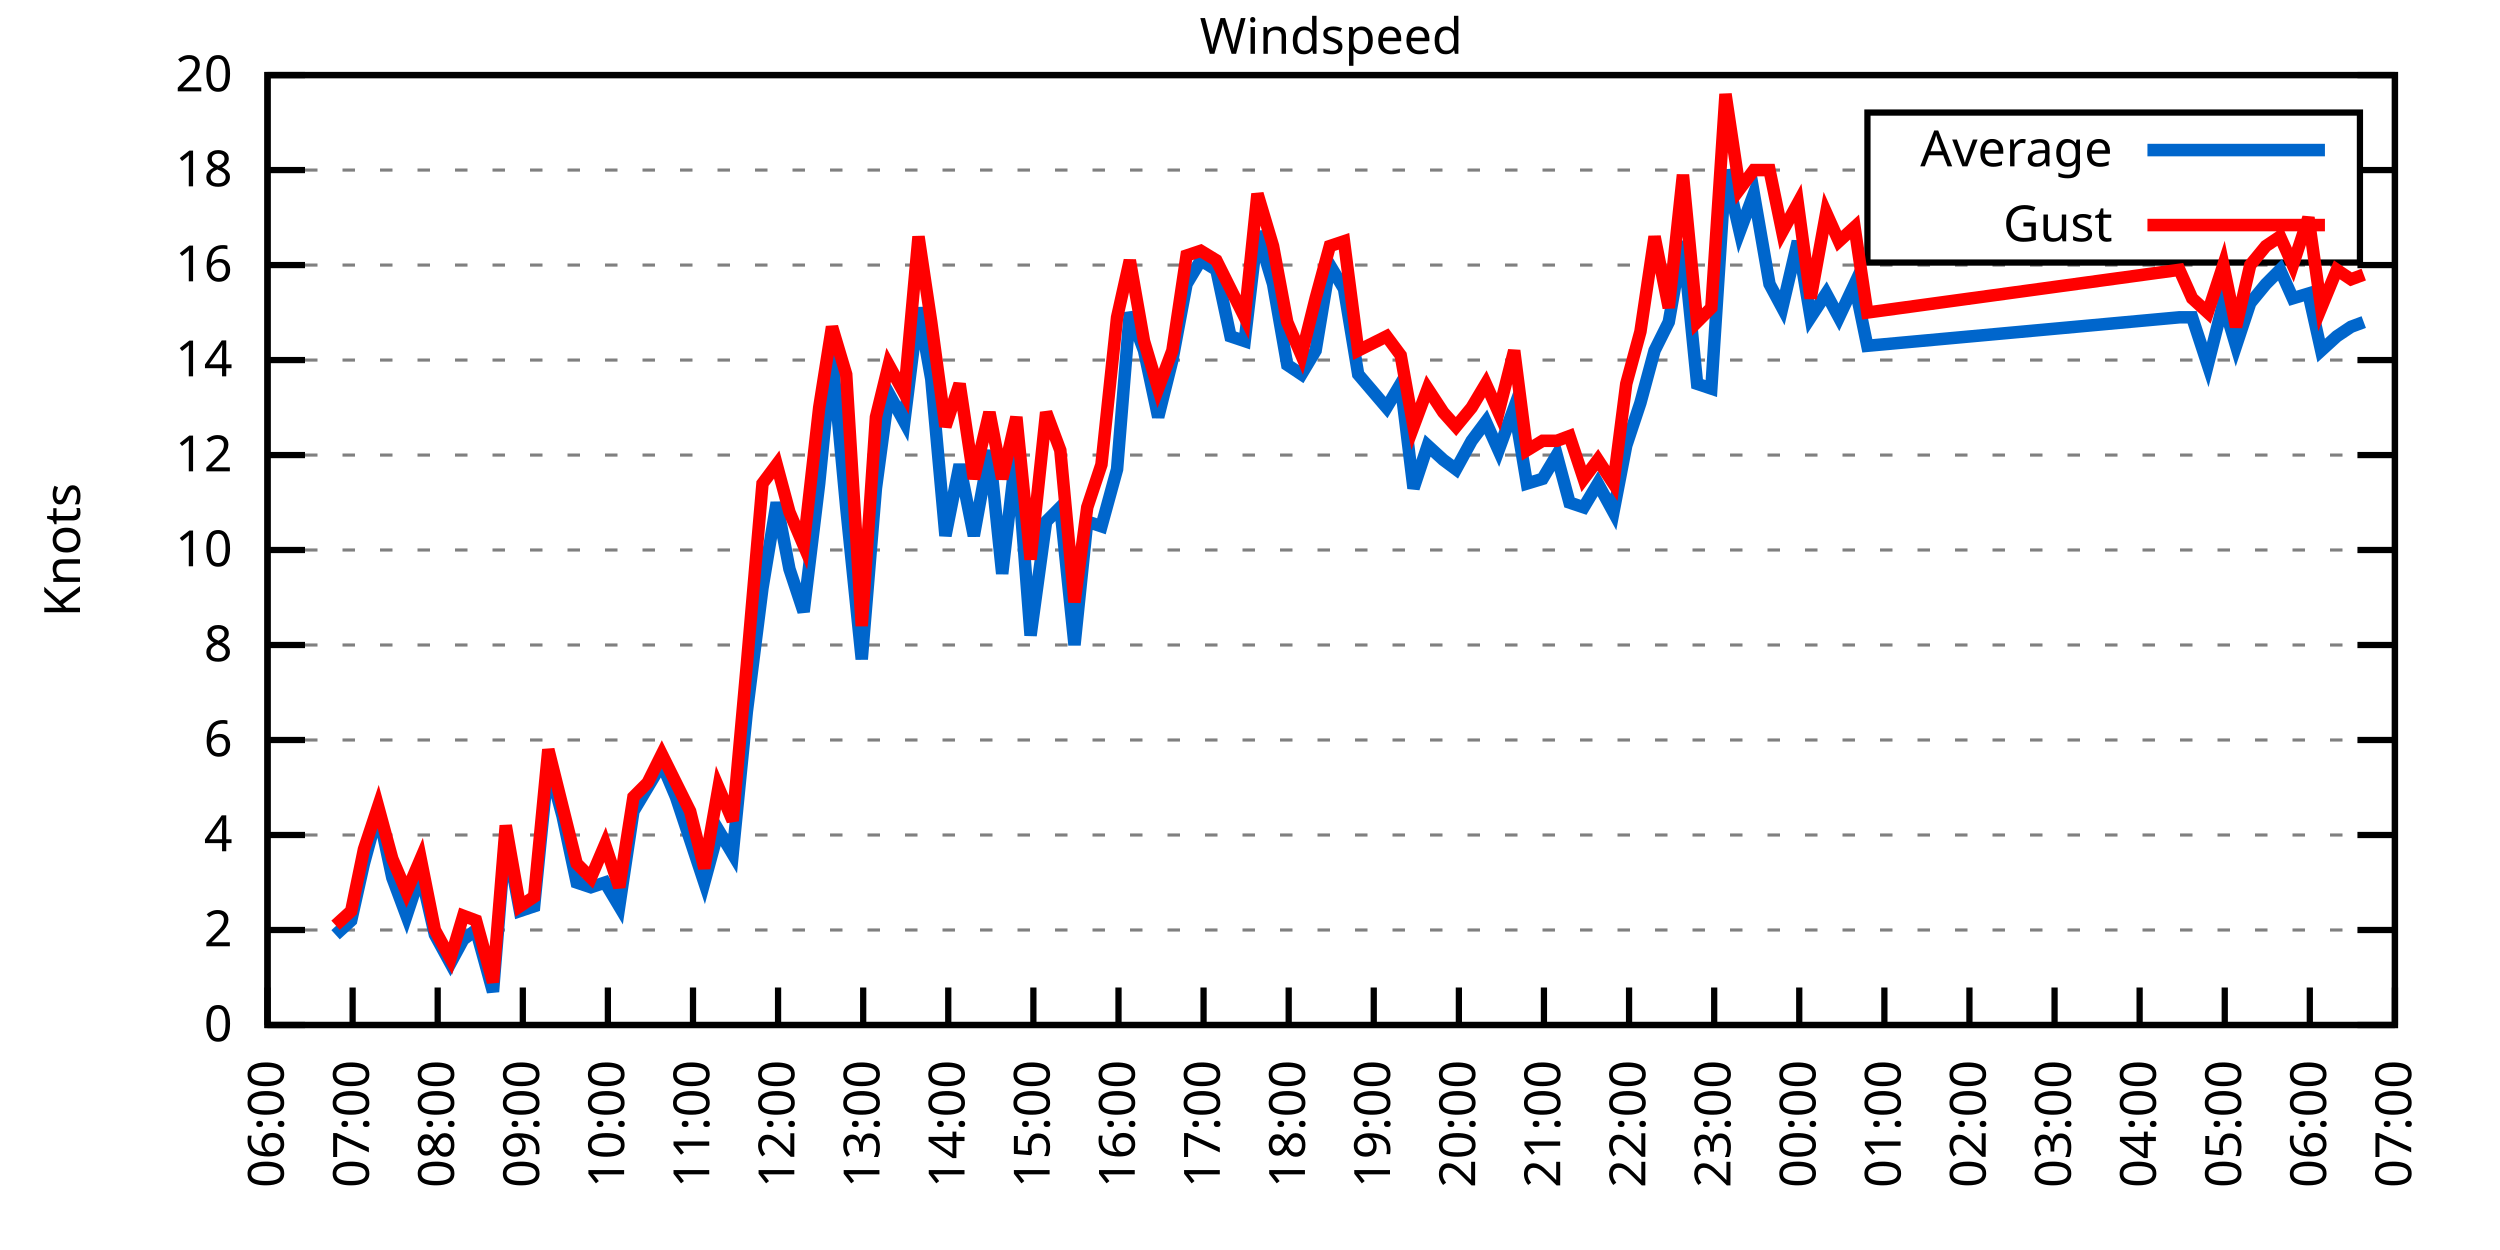
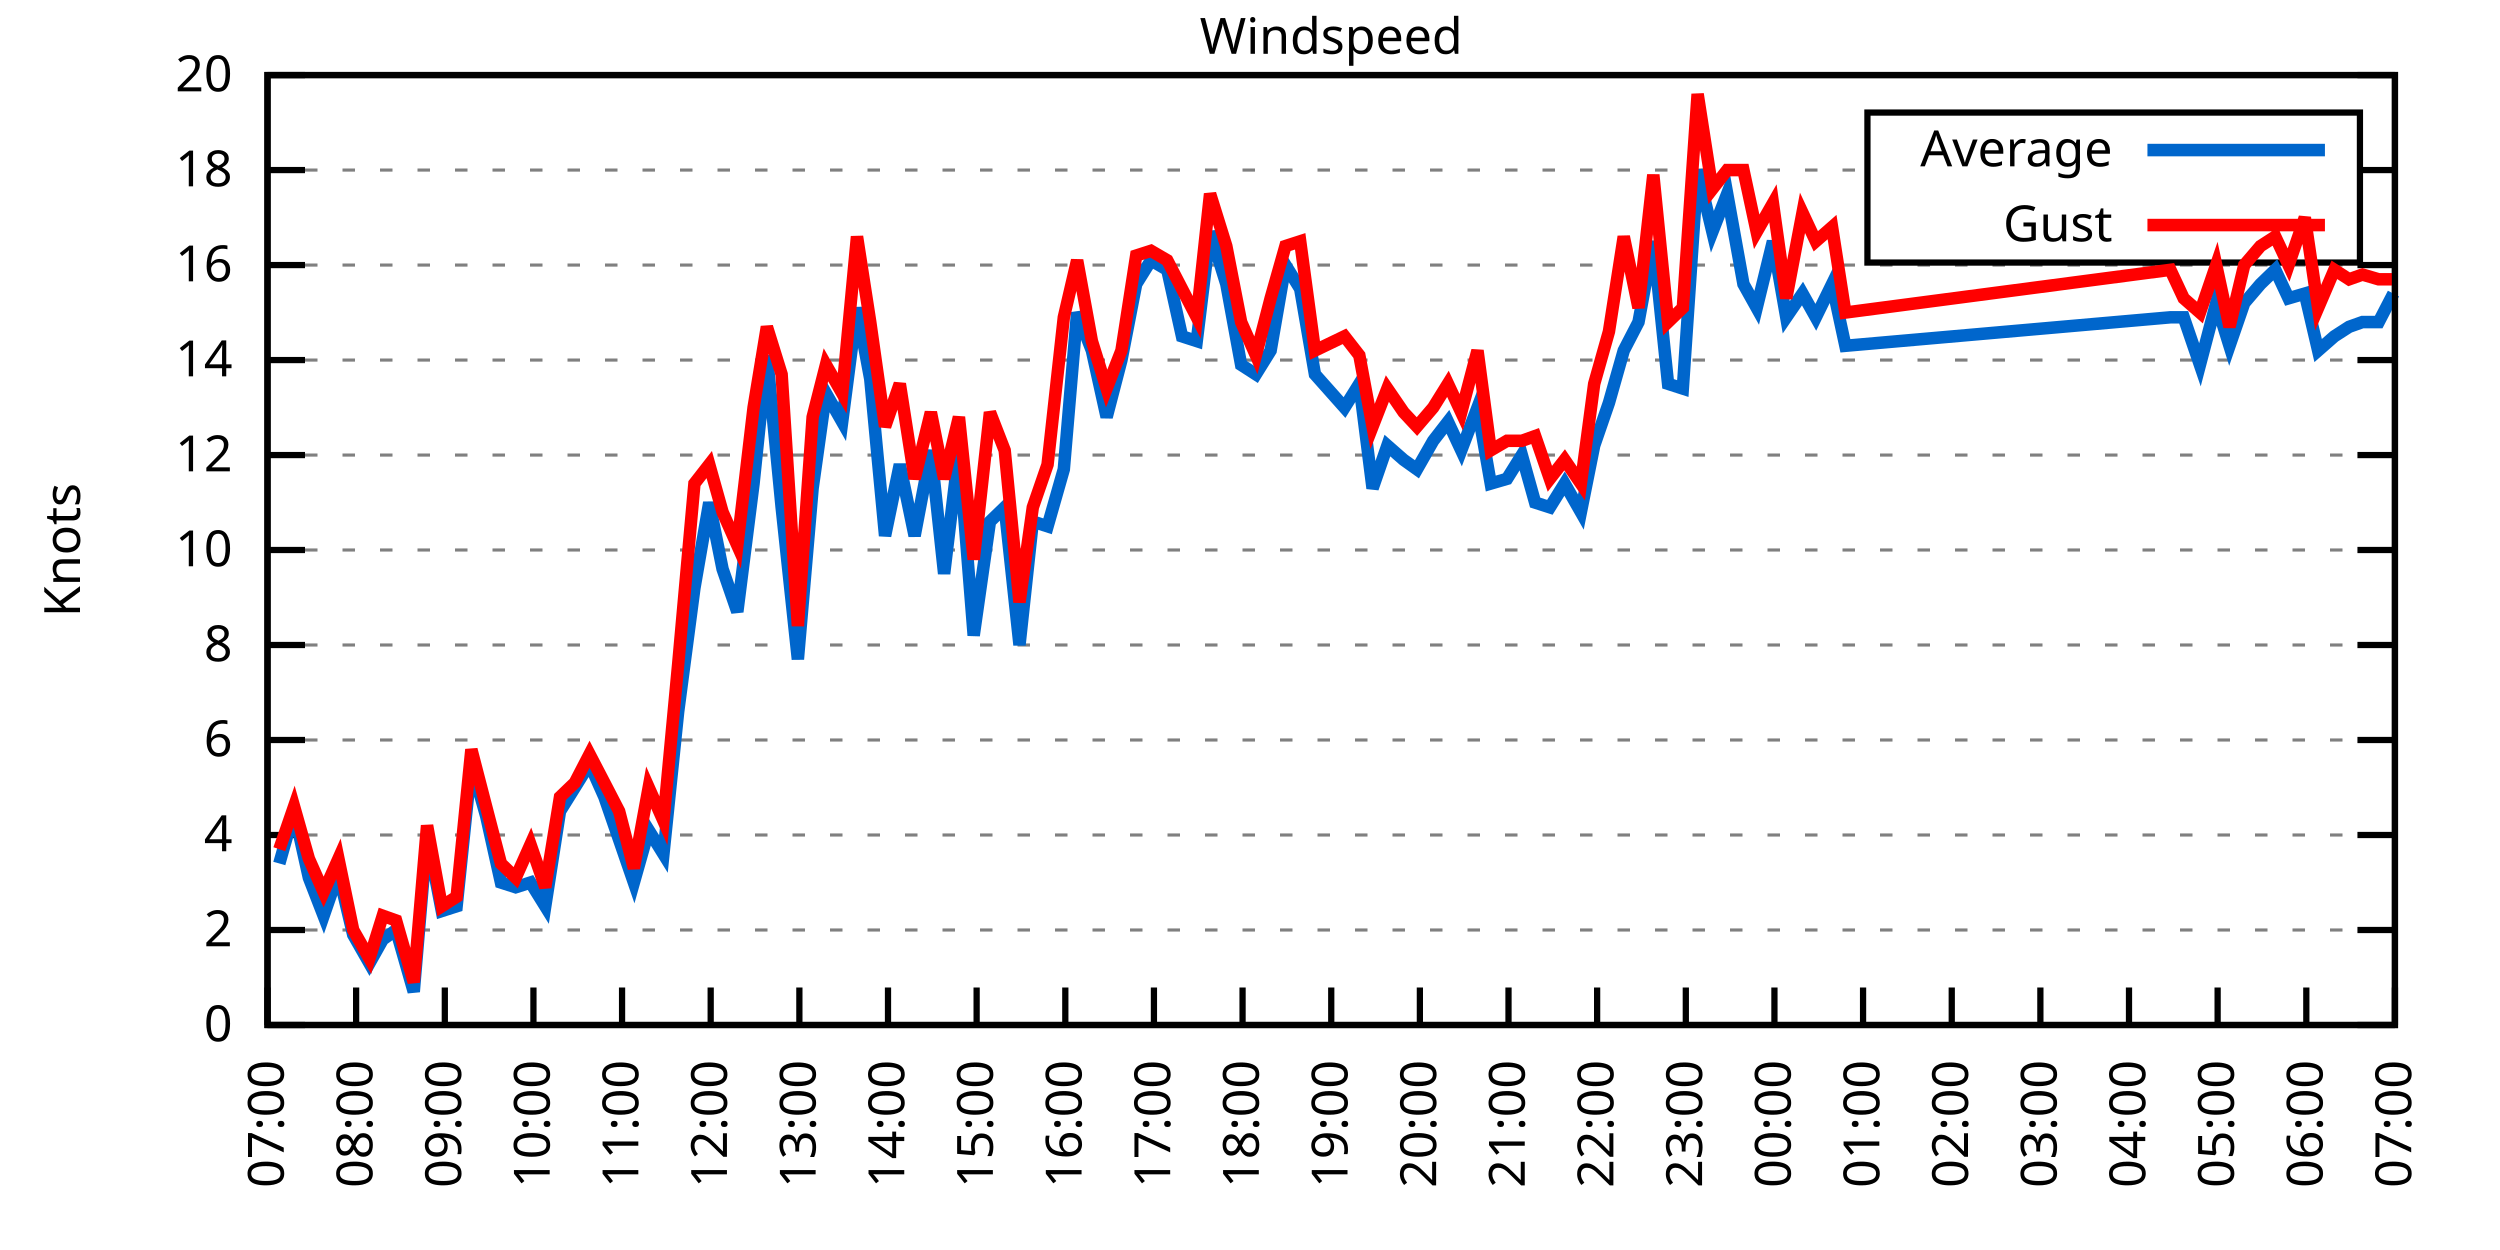
<svg xmlns="http://www.w3.org/2000/svg" xmlns:xlink="http://www.w3.org/1999/xlink" width="400" height="200" viewBox="0 0 400 200">
  <g id="gnuplot_canvas">
    <rect x="0" y="0" width="400" height="200" fill="none" />
    <defs>
      <circle id="gpDot" r="0.5" stroke-width="0.5" stroke="currentColor" />
      <path id="gpPt0" stroke-width="0.333" stroke="currentColor" d="M-1,0 h2 M0,-1 v2" />
      <path id="gpPt1" stroke-width="0.333" stroke="currentColor" d="M-1,-1 L1,1 M1,-1 L-1,1" />
      <path id="gpPt2" stroke-width="0.333" stroke="currentColor" d="M-1,0 L1,0 M0,-1 L0,1 M-1,-1 L1,1 M-1,1 L1,-1" />
      <rect id="gpPt3" stroke-width="0.333" stroke="currentColor" x="-1" y="-1" width="2" height="2" />
      <rect id="gpPt4" stroke-width="0.333" stroke="currentColor" fill="currentColor" x="-1" y="-1" width="2" height="2" />
      <circle id="gpPt5" stroke-width="0.333" stroke="currentColor" cx="0" cy="0" r="1" />
      <use xlink:href="#gpPt5" id="gpPt6" fill="currentColor" stroke="none" />
      <path id="gpPt7" stroke-width="0.333" stroke="currentColor" d="M0,-1.33 L-1.33,0.67 L1.33,0.67 z" />
      <use xlink:href="#gpPt7" id="gpPt8" fill="currentColor" stroke="none" />
      <use xlink:href="#gpPt7" id="gpPt9" stroke="currentColor" transform="rotate(180)" />
      <use xlink:href="#gpPt9" id="gpPt10" fill="currentColor" stroke="none" />
      <use xlink:href="#gpPt3" id="gpPt11" stroke="currentColor" transform="rotate(45)" />
      <use xlink:href="#gpPt11" id="gpPt12" fill="currentColor" stroke="none" />
      <path id="gpPt13" stroke-width="0.333" stroke="currentColor" d="M0,1.330 L1.265,0.411 L0.782,-1.067 L-0.782,-1.076 L-1.265,0.411 z" />
      <use xlink:href="#gpPt13" id="gpPt14" fill="currentColor" stroke="none" />
      <filter id="textbox" filterUnits="objectBoundingBox" x="0" y="0" height="1" width="1">
        <feFlood flood-color="white" flood-opacity="1" result="bgnd" />
        <feComposite in="SourceGraphic" in2="bgnd" operator="atop" />
      </filter>
      <filter id="greybox" filterUnits="objectBoundingBox" x="0" y="0" height="1" width="1">
        <feFlood flood-color="lightgrey" flood-opacity="1" result="grey" />
        <feComposite in="SourceGraphic" in2="grey" operator="atop" />
      </filter>
    </defs>
    <g fill="none" color="white" stroke="currentColor" stroke-width="1.00" stroke-linecap="butt" stroke-linejoin="miter">
</g>
    <g fill="none" color="black" stroke="currentColor" stroke-width="1.00" stroke-linecap="butt" stroke-linejoin="miter">
      <g stroke="none" shape-rendering="crispEdges">
        <polygon fill="rgb(255, 255, 255)" points="42.80,164.00 383.18,164.00 383.18,12.02 42.80,12.02 " />
      </g>
    </g>
    <g fill="none" color="black" stroke="currentColor" stroke-width="1.00" stroke-linecap="butt" stroke-linejoin="miter">
</g>
    <g fill="none" color="black" stroke="black" stroke-width="0.50" stroke-linecap="butt" stroke-linejoin="miter">
</g>
    <g fill="none" color="gray" stroke="currentColor" stroke-width="0.50" stroke-linecap="butt" stroke-linejoin="miter">
      <path stroke="gray" stroke-dasharray="2,4" class="gridline" d="M42.80,164.00 L383.19,164.00  " />
    </g>
    <g fill="none" color="gray" stroke="gray" stroke-width="1.00" stroke-linecap="butt" stroke-linejoin="miter">
</g>
    <g fill="none" color="black" stroke="currentColor" stroke-width="1.00" stroke-linecap="butt" stroke-linejoin="miter">
      <path stroke="black" d="M42.80,164.00 L48.80,164.00 M383.19,164.00 L377.19,164.00  " />
      <g transform="translate(37.20,166.60)" stroke="none" fill="black" font-family="Sans" font-size="8.00" text-anchor="end">
        <text>
          <tspan font-family="Sans"> 0</tspan>
        </text>
      </g>
    </g>
    <g fill="none" color="black" stroke="currentColor" stroke-width="1.00" stroke-linecap="butt" stroke-linejoin="miter">
</g>
    <g fill="none" color="black" stroke="black" stroke-width="0.50" stroke-linecap="butt" stroke-linejoin="miter">
</g>
    <g fill="none" color="gray" stroke="currentColor" stroke-width="0.50" stroke-linecap="butt" stroke-linejoin="miter">
      <path stroke="gray" stroke-dasharray="2,4" class="gridline" d="M42.80,148.80 L383.19,148.80  " />
    </g>
    <g fill="none" color="gray" stroke="gray" stroke-width="1.00" stroke-linecap="butt" stroke-linejoin="miter">
</g>
    <g fill="none" color="black" stroke="currentColor" stroke-width="1.00" stroke-linecap="butt" stroke-linejoin="miter">
      <path stroke="black" d="M42.80,148.80 L48.80,148.80 M383.19,148.80 L377.19,148.80  " />
      <g transform="translate(37.20,151.40)" stroke="none" fill="black" font-family="Sans" font-size="8.00" text-anchor="end">
        <text>
          <tspan font-family="Sans"> 2</tspan>
        </text>
      </g>
    </g>
    <g fill="none" color="black" stroke="currentColor" stroke-width="1.00" stroke-linecap="butt" stroke-linejoin="miter">
</g>
    <g fill="none" color="black" stroke="black" stroke-width="0.50" stroke-linecap="butt" stroke-linejoin="miter">
</g>
    <g fill="none" color="gray" stroke="currentColor" stroke-width="0.50" stroke-linecap="butt" stroke-linejoin="miter">
      <path stroke="gray" stroke-dasharray="2,4" class="gridline" d="M42.80,133.60 L383.19,133.60  " />
    </g>
    <g fill="none" color="gray" stroke="gray" stroke-width="1.00" stroke-linecap="butt" stroke-linejoin="miter">
</g>
    <g fill="none" color="black" stroke="currentColor" stroke-width="1.00" stroke-linecap="butt" stroke-linejoin="miter">
      <path stroke="black" d="M42.80,133.60 L48.80,133.60 M383.19,133.60 L377.19,133.60  " />
      <g transform="translate(37.20,136.20)" stroke="none" fill="black" font-family="Sans" font-size="8.00" text-anchor="end">
        <text>
          <tspan font-family="Sans"> 4</tspan>
        </text>
      </g>
    </g>
    <g fill="none" color="black" stroke="currentColor" stroke-width="1.00" stroke-linecap="butt" stroke-linejoin="miter">
</g>
    <g fill="none" color="black" stroke="black" stroke-width="0.50" stroke-linecap="butt" stroke-linejoin="miter">
</g>
    <g fill="none" color="gray" stroke="currentColor" stroke-width="0.50" stroke-linecap="butt" stroke-linejoin="miter">
      <path stroke="gray" stroke-dasharray="2,4" class="gridline" d="M42.80,118.40 L383.19,118.40  " />
    </g>
    <g fill="none" color="gray" stroke="gray" stroke-width="1.00" stroke-linecap="butt" stroke-linejoin="miter">
</g>
    <g fill="none" color="black" stroke="currentColor" stroke-width="1.00" stroke-linecap="butt" stroke-linejoin="miter">
      <path stroke="black" d="M42.80,118.40 L48.80,118.40 M383.19,118.40 L377.19,118.40  " />
      <g transform="translate(37.20,121.00)" stroke="none" fill="black" font-family="Sans" font-size="8.00" text-anchor="end">
        <text>
          <tspan font-family="Sans"> 6</tspan>
        </text>
      </g>
    </g>
    <g fill="none" color="black" stroke="currentColor" stroke-width="1.00" stroke-linecap="butt" stroke-linejoin="miter">
</g>
    <g fill="none" color="black" stroke="black" stroke-width="0.50" stroke-linecap="butt" stroke-linejoin="miter">
</g>
    <g fill="none" color="gray" stroke="currentColor" stroke-width="0.50" stroke-linecap="butt" stroke-linejoin="miter">
      <path stroke="gray" stroke-dasharray="2,4" class="gridline" d="M42.80,103.20 L383.19,103.20  " />
    </g>
    <g fill="none" color="gray" stroke="gray" stroke-width="1.00" stroke-linecap="butt" stroke-linejoin="miter">
</g>
    <g fill="none" color="black" stroke="currentColor" stroke-width="1.00" stroke-linecap="butt" stroke-linejoin="miter">
      <path stroke="black" d="M42.80,103.20 L48.80,103.20 M383.19,103.20 L377.19,103.20  " />
      <g transform="translate(37.20,105.80)" stroke="none" fill="black" font-family="Sans" font-size="8.00" text-anchor="end">
        <text>
          <tspan font-family="Sans"> 8</tspan>
        </text>
      </g>
    </g>
    <g fill="none" color="black" stroke="currentColor" stroke-width="1.00" stroke-linecap="butt" stroke-linejoin="miter">
</g>
    <g fill="none" color="black" stroke="black" stroke-width="0.50" stroke-linecap="butt" stroke-linejoin="miter">
</g>
    <g fill="none" color="gray" stroke="currentColor" stroke-width="0.50" stroke-linecap="butt" stroke-linejoin="miter">
      <path stroke="gray" stroke-dasharray="2,4" class="gridline" d="M42.80,88.00 L383.19,88.00  " />
    </g>
    <g fill="none" color="gray" stroke="gray" stroke-width="1.00" stroke-linecap="butt" stroke-linejoin="miter">
</g>
    <g fill="none" color="black" stroke="currentColor" stroke-width="1.00" stroke-linecap="butt" stroke-linejoin="miter">
      <path stroke="black" d="M42.80,88.00 L48.80,88.00 M383.19,88.00 L377.19,88.00  " />
      <g transform="translate(37.20,90.60)" stroke="none" fill="black" font-family="Sans" font-size="8.00" text-anchor="end">
        <text>
          <tspan font-family="Sans"> 10</tspan>
        </text>
      </g>
    </g>
    <g fill="none" color="black" stroke="currentColor" stroke-width="1.00" stroke-linecap="butt" stroke-linejoin="miter">
</g>
    <g fill="none" color="black" stroke="black" stroke-width="0.50" stroke-linecap="butt" stroke-linejoin="miter">
</g>
    <g fill="none" color="gray" stroke="currentColor" stroke-width="0.50" stroke-linecap="butt" stroke-linejoin="miter">
      <path stroke="gray" stroke-dasharray="2,4" class="gridline" d="M42.80,72.81 L383.19,72.81  " />
    </g>
    <g fill="none" color="gray" stroke="gray" stroke-width="1.00" stroke-linecap="butt" stroke-linejoin="miter">
</g>
    <g fill="none" color="black" stroke="currentColor" stroke-width="1.00" stroke-linecap="butt" stroke-linejoin="miter">
      <path stroke="black" d="M42.80,72.81 L48.80,72.81 M383.19,72.81 L377.19,72.81  " />
      <g transform="translate(37.20,75.41)" stroke="none" fill="black" font-family="Sans" font-size="8.00" text-anchor="end">
        <text>
          <tspan font-family="Sans"> 12</tspan>
        </text>
      </g>
    </g>
    <g fill="none" color="black" stroke="currentColor" stroke-width="1.00" stroke-linecap="butt" stroke-linejoin="miter">
</g>
    <g fill="none" color="black" stroke="black" stroke-width="0.50" stroke-linecap="butt" stroke-linejoin="miter">
</g>
    <g fill="none" color="gray" stroke="currentColor" stroke-width="0.50" stroke-linecap="butt" stroke-linejoin="miter">
      <path stroke="gray" stroke-dasharray="2,4" class="gridline" d="M42.80,57.61 L383.19,57.61  " />
    </g>
    <g fill="none" color="gray" stroke="gray" stroke-width="1.00" stroke-linecap="butt" stroke-linejoin="miter">
</g>
    <g fill="none" color="black" stroke="currentColor" stroke-width="1.00" stroke-linecap="butt" stroke-linejoin="miter">
      <path stroke="black" d="M42.80,57.61 L48.80,57.61 M383.19,57.61 L377.19,57.61  " />
      <g transform="translate(37.20,60.21)" stroke="none" fill="black" font-family="Sans" font-size="8.00" text-anchor="end">
        <text>
          <tspan font-family="Sans"> 14</tspan>
        </text>
      </g>
    </g>
    <g fill="none" color="black" stroke="currentColor" stroke-width="1.00" stroke-linecap="butt" stroke-linejoin="miter">
</g>
    <g fill="none" color="black" stroke="black" stroke-width="0.50" stroke-linecap="butt" stroke-linejoin="miter">
</g>
    <g fill="none" color="gray" stroke="currentColor" stroke-width="0.50" stroke-linecap="butt" stroke-linejoin="miter">
      <path stroke="gray" stroke-dasharray="2,4" class="gridline" d="M42.80,42.41 L383.19,42.41  " />
    </g>
    <g fill="none" color="gray" stroke="gray" stroke-width="1.00" stroke-linecap="butt" stroke-linejoin="miter">
</g>
    <g fill="none" color="black" stroke="currentColor" stroke-width="1.00" stroke-linecap="butt" stroke-linejoin="miter">
      <path stroke="black" d="M42.80,42.41 L48.80,42.41 M383.19,42.41 L377.19,42.41  " />
      <g transform="translate(37.20,45.01)" stroke="none" fill="black" font-family="Sans" font-size="8.00" text-anchor="end">
        <text>
          <tspan font-family="Sans"> 16</tspan>
        </text>
      </g>
    </g>
    <g fill="none" color="black" stroke="currentColor" stroke-width="1.00" stroke-linecap="butt" stroke-linejoin="miter">
</g>
    <g fill="none" color="black" stroke="black" stroke-width="0.50" stroke-linecap="butt" stroke-linejoin="miter">
</g>
    <g fill="none" color="gray" stroke="currentColor" stroke-width="0.50" stroke-linecap="butt" stroke-linejoin="miter">
      <path stroke="gray" stroke-dasharray="2,4" class="gridline" d="M42.80,27.21 L298.79,27.21 M377.59,27.21 L383.19,27.21  " />
    </g>
    <g fill="none" color="gray" stroke="gray" stroke-width="1.00" stroke-linecap="butt" stroke-linejoin="miter">
</g>
    <g fill="none" color="black" stroke="currentColor" stroke-width="1.00" stroke-linecap="butt" stroke-linejoin="miter">
      <path stroke="black" d="M42.80,27.21 L48.80,27.21 M383.19,27.21 L377.19,27.21  " />
      <g transform="translate(37.20,29.81)" stroke="none" fill="black" font-family="Sans" font-size="8.00" text-anchor="end">
        <text>
          <tspan font-family="Sans"> 18</tspan>
        </text>
      </g>
    </g>
    <g fill="none" color="black" stroke="currentColor" stroke-width="1.00" stroke-linecap="butt" stroke-linejoin="miter">
</g>
    <g fill="none" color="black" stroke="black" stroke-width="0.50" stroke-linecap="butt" stroke-linejoin="miter">
</g>
    <g fill="none" color="gray" stroke="currentColor" stroke-width="0.50" stroke-linecap="butt" stroke-linejoin="miter">
      <path stroke="gray" stroke-dasharray="2,4" class="gridline" d="M42.80,12.01 L383.19,12.01  " />
    </g>
    <g fill="none" color="gray" stroke="gray" stroke-width="1.00" stroke-linecap="butt" stroke-linejoin="miter">
</g>
    <g fill="none" color="black" stroke="currentColor" stroke-width="1.00" stroke-linecap="butt" stroke-linejoin="miter">
      <path stroke="black" d="M42.80,12.01 L48.80,12.01 M383.19,12.01 L377.19,12.01  " />
      <g transform="translate(37.20,14.61)" stroke="none" fill="black" font-family="Sans" font-size="8.00" text-anchor="end">
        <text>
          <tspan font-family="Sans"> 20</tspan>
        </text>
      </g>
    </g>
    <g fill="none" color="black" stroke="currentColor" stroke-width="1.00" stroke-linecap="butt" stroke-linejoin="miter">
      <path stroke="black" d="M42.80,164.00 L42.80,158.00  " />
      <g transform="translate(45.40,169.60) rotate(270.00)" stroke="none" fill="black" font-family="Sans" font-size="8.00" text-anchor="end">
        <text>
-           <tspan font-family="Sans">06:00</tspan>
-         </text>
-       </g>
-     </g>
-     <g fill="none" color="black" stroke="currentColor" stroke-width="1.00" stroke-linecap="butt" stroke-linejoin="miter">
-       <path stroke="black" d="M56.42,164.00 L56.42,158.00  " />
-       <g transform="translate(59.02,169.60) rotate(270.00)" stroke="none" fill="black" font-family="Sans" font-size="8.00" text-anchor="end">
-         <text>
          <tspan font-family="Sans">07:00</tspan>
        </text>
      </g>
    </g>
    <g fill="none" color="black" stroke="currentColor" stroke-width="1.00" stroke-linecap="butt" stroke-linejoin="miter">
-       <path stroke="black" d="M70.03,164.00 L70.03,158.00  " />
-       <g transform="translate(72.63,169.60) rotate(270.00)" stroke="none" fill="black" font-family="Sans" font-size="8.00" text-anchor="end">
+       <path stroke="black" d="M56.98,164.00 L56.98,158.00  " />
+       <g transform="translate(59.58,169.60) rotate(270.00)" stroke="none" fill="black" font-family="Sans" font-size="8.00" text-anchor="end">
        <text>
          <tspan font-family="Sans">08:00</tspan>
        </text>
      </g>
    </g>
    <g fill="none" color="black" stroke="currentColor" stroke-width="1.00" stroke-linecap="butt" stroke-linejoin="miter">
-       <path stroke="black" d="M83.65,164.00 L83.65,158.00  " />
-       <g transform="translate(86.25,169.60) rotate(270.00)" stroke="none" fill="black" font-family="Sans" font-size="8.00" text-anchor="end">
+       <path stroke="black" d="M71.17,164.00 L71.17,158.00  " />
+       <g transform="translate(73.77,169.60) rotate(270.00)" stroke="none" fill="black" font-family="Sans" font-size="8.00" text-anchor="end">
        <text>
          <tspan font-family="Sans">09:00</tspan>
        </text>
      </g>
    </g>
    <g fill="none" color="black" stroke="currentColor" stroke-width="1.00" stroke-linecap="butt" stroke-linejoin="miter">
-       <path stroke="black" d="M97.26,164.00 L97.26,158.00  " />
-       <g transform="translate(99.86,169.60) rotate(270.00)" stroke="none" fill="black" font-family="Sans" font-size="8.00" text-anchor="end">
+       <path stroke="black" d="M85.35,164.00 L85.35,158.00  " />
+       <g transform="translate(87.95,169.60) rotate(270.00)" stroke="none" fill="black" font-family="Sans" font-size="8.00" text-anchor="end">
        <text>
          <tspan font-family="Sans">10:00</tspan>
        </text>
      </g>
    </g>
    <g fill="none" color="black" stroke="currentColor" stroke-width="1.00" stroke-linecap="butt" stroke-linejoin="miter">
-       <path stroke="black" d="M110.88,164.00 L110.88,158.00  " />
-       <g transform="translate(113.48,169.60) rotate(270.00)" stroke="none" fill="black" font-family="Sans" font-size="8.00" text-anchor="end">
+       <path stroke="black" d="M99.53,164.00 L99.53,158.00  " />
+       <g transform="translate(102.13,169.60) rotate(270.00)" stroke="none" fill="black" font-family="Sans" font-size="8.00" text-anchor="end">
        <text>
          <tspan font-family="Sans">11:00</tspan>
        </text>
      </g>
    </g>
    <g fill="none" color="black" stroke="currentColor" stroke-width="1.00" stroke-linecap="butt" stroke-linejoin="miter">
-       <path stroke="black" d="M124.49,164.00 L124.49,158.00  " />
-       <g transform="translate(127.09,169.60) rotate(270.00)" stroke="none" fill="black" font-family="Sans" font-size="8.00" text-anchor="end">
+       <path stroke="black" d="M113.71,164.00 L113.71,158.00  " />
+       <g transform="translate(116.31,169.60) rotate(270.00)" stroke="none" fill="black" font-family="Sans" font-size="8.00" text-anchor="end">
        <text>
          <tspan font-family="Sans">12:00</tspan>
        </text>
      </g>
    </g>
    <g fill="none" color="black" stroke="currentColor" stroke-width="1.00" stroke-linecap="butt" stroke-linejoin="miter">
-       <path stroke="black" d="M138.11,164.00 L138.11,158.00  " />
-       <g transform="translate(140.71,169.60) rotate(270.00)" stroke="none" fill="black" font-family="Sans" font-size="8.00" text-anchor="end">
+       <path stroke="black" d="M127.90,164.00 L127.90,158.00  " />
+       <g transform="translate(130.50,169.60) rotate(270.00)" stroke="none" fill="black" font-family="Sans" font-size="8.00" text-anchor="end">
        <text>
          <tspan font-family="Sans">13:00</tspan>
        </text>
      </g>
    </g>
    <g fill="none" color="black" stroke="currentColor" stroke-width="1.00" stroke-linecap="butt" stroke-linejoin="miter">
-       <path stroke="black" d="M151.72,164.00 L151.72,158.00  " />
-       <g transform="translate(154.32,169.60) rotate(270.00)" stroke="none" fill="black" font-family="Sans" font-size="8.00" text-anchor="end">
+       <path stroke="black" d="M142.08,164.00 L142.08,158.00  " />
+       <g transform="translate(144.68,169.60) rotate(270.00)" stroke="none" fill="black" font-family="Sans" font-size="8.00" text-anchor="end">
        <text>
          <tspan font-family="Sans">14:00</tspan>
        </text>
      </g>
    </g>
    <g fill="none" color="black" stroke="currentColor" stroke-width="1.00" stroke-linecap="butt" stroke-linejoin="miter">
-       <path stroke="black" d="M165.34,164.00 L165.34,158.00  " />
-       <g transform="translate(167.94,169.60) rotate(270.00)" stroke="none" fill="black" font-family="Sans" font-size="8.00" text-anchor="end">
+       <path stroke="black" d="M156.26,164.00 L156.26,158.00  " />
+       <g transform="translate(158.86,169.60) rotate(270.00)" stroke="none" fill="black" font-family="Sans" font-size="8.00" text-anchor="end">
        <text>
          <tspan font-family="Sans">15:00</tspan>
        </text>
      </g>
    </g>
    <g fill="none" color="black" stroke="currentColor" stroke-width="1.00" stroke-linecap="butt" stroke-linejoin="miter">
-       <path stroke="black" d="M178.96,164.00 L178.96,158.00  " />
-       <g transform="translate(181.56,169.60) rotate(270.00)" stroke="none" fill="black" font-family="Sans" font-size="8.00" text-anchor="end">
+       <path stroke="black" d="M170.45,164.00 L170.45,158.00  " />
+       <g transform="translate(173.05,169.60) rotate(270.00)" stroke="none" fill="black" font-family="Sans" font-size="8.00" text-anchor="end">
        <text>
          <tspan font-family="Sans">16:00</tspan>
        </text>
      </g>
    </g>
    <g fill="none" color="black" stroke="currentColor" stroke-width="1.00" stroke-linecap="butt" stroke-linejoin="miter">
-       <path stroke="black" d="M192.57,164.00 L192.57,158.00  " />
-       <g transform="translate(195.17,169.60) rotate(270.00)" stroke="none" fill="black" font-family="Sans" font-size="8.00" text-anchor="end">
+       <path stroke="black" d="M184.63,164.00 L184.63,158.00  " />
+       <g transform="translate(187.23,169.60) rotate(270.00)" stroke="none" fill="black" font-family="Sans" font-size="8.00" text-anchor="end">
        <text>
          <tspan font-family="Sans">17:00</tspan>
        </text>
      </g>
    </g>
    <g fill="none" color="black" stroke="currentColor" stroke-width="1.00" stroke-linecap="butt" stroke-linejoin="miter">
-       <path stroke="black" d="M206.19,164.00 L206.19,158.00  " />
-       <g transform="translate(208.79,169.60) rotate(270.00)" stroke="none" fill="black" font-family="Sans" font-size="8.00" text-anchor="end">
+       <path stroke="black" d="M198.81,164.00 L198.81,158.00  " />
+       <g transform="translate(201.41,169.60) rotate(270.00)" stroke="none" fill="black" font-family="Sans" font-size="8.00" text-anchor="end">
        <text>
          <tspan font-family="Sans">18:00</tspan>
        </text>
      </g>
    </g>
    <g fill="none" color="black" stroke="currentColor" stroke-width="1.00" stroke-linecap="butt" stroke-linejoin="miter">
-       <path stroke="black" d="M219.80,164.00 L219.80,158.00  " />
-       <g transform="translate(222.40,169.60) rotate(270.00)" stroke="none" fill="black" font-family="Sans" font-size="8.00" text-anchor="end">
+       <path stroke="black" d="M213.00,164.00 L213.00,158.00  " />
+       <g transform="translate(215.60,169.60) rotate(270.00)" stroke="none" fill="black" font-family="Sans" font-size="8.00" text-anchor="end">
        <text>
          <tspan font-family="Sans">19:00</tspan>
        </text>
      </g>
    </g>
    <g fill="none" color="black" stroke="currentColor" stroke-width="1.00" stroke-linecap="butt" stroke-linejoin="miter">
-       <path stroke="black" d="M233.42,164.00 L233.42,158.00  " />
-       <g transform="translate(236.02,169.60) rotate(270.00)" stroke="none" fill="black" font-family="Sans" font-size="8.00" text-anchor="end">
+       <path stroke="black" d="M227.18,164.00 L227.18,158.00  " />
+       <g transform="translate(229.78,169.60) rotate(270.00)" stroke="none" fill="black" font-family="Sans" font-size="8.00" text-anchor="end">
        <text>
          <tspan font-family="Sans">20:00</tspan>
        </text>
      </g>
    </g>
    <g fill="none" color="black" stroke="currentColor" stroke-width="1.00" stroke-linecap="butt" stroke-linejoin="miter">
-       <path stroke="black" d="M247.03,164.00 L247.03,158.00  " />
-       <g transform="translate(249.63,169.60) rotate(270.00)" stroke="none" fill="black" font-family="Sans" font-size="8.00" text-anchor="end">
+       <path stroke="black" d="M241.36,164.00 L241.36,158.00  " />
+       <g transform="translate(243.96,169.60) rotate(270.00)" stroke="none" fill="black" font-family="Sans" font-size="8.00" text-anchor="end">
        <text>
          <tspan font-family="Sans">21:00</tspan>
        </text>
      </g>
    </g>
    <g fill="none" color="black" stroke="currentColor" stroke-width="1.00" stroke-linecap="butt" stroke-linejoin="miter">
-       <path stroke="black" d="M260.65,164.00 L260.65,158.00  " />
-       <g transform="translate(263.25,169.60) rotate(270.00)" stroke="none" fill="black" font-family="Sans" font-size="8.00" text-anchor="end">
+       <path stroke="black" d="M255.54,164.00 L255.54,158.00  " />
+       <g transform="translate(258.14,169.60) rotate(270.00)" stroke="none" fill="black" font-family="Sans" font-size="8.00" text-anchor="end">
        <text>
          <tspan font-family="Sans">22:00</tspan>
        </text>
      </g>
    </g>
    <g fill="none" color="black" stroke="currentColor" stroke-width="1.00" stroke-linecap="butt" stroke-linejoin="miter">
-       <path stroke="black" d="M274.27,164.00 L274.27,158.00  " />
-       <g transform="translate(276.87,169.60) rotate(270.00)" stroke="none" fill="black" font-family="Sans" font-size="8.00" text-anchor="end">
+       <path stroke="black" d="M269.73,164.00 L269.73,158.00  " />
+       <g transform="translate(272.33,169.60) rotate(270.00)" stroke="none" fill="black" font-family="Sans" font-size="8.00" text-anchor="end">
        <text>
          <tspan font-family="Sans">23:00</tspan>
        </text>
      </g>
    </g>
    <g fill="none" color="black" stroke="currentColor" stroke-width="1.00" stroke-linecap="butt" stroke-linejoin="miter">
-       <path stroke="black" d="M287.88,164.00 L287.88,158.00  " />
-       <g transform="translate(290.48,169.60) rotate(270.00)" stroke="none" fill="black" font-family="Sans" font-size="8.00" text-anchor="end">
+       <path stroke="black" d="M283.91,164.00 L283.91,158.00  " />
+       <g transform="translate(286.51,169.60) rotate(270.00)" stroke="none" fill="black" font-family="Sans" font-size="8.00" text-anchor="end">
        <text>
          <tspan font-family="Sans">00:00</tspan>
        </text>
      </g>
    </g>
    <g fill="none" color="black" stroke="currentColor" stroke-width="1.00" stroke-linecap="butt" stroke-linejoin="miter">
-       <path stroke="black" d="M301.50,164.00 L301.50,158.00  " />
-       <g transform="translate(304.10,169.60) rotate(270.00)" stroke="none" fill="black" font-family="Sans" font-size="8.00" text-anchor="end">
+       <path stroke="black" d="M298.09,164.00 L298.09,158.00  " />
+       <g transform="translate(300.69,169.60) rotate(270.00)" stroke="none" fill="black" font-family="Sans" font-size="8.00" text-anchor="end">
        <text>
          <tspan font-family="Sans">01:00</tspan>
        </text>
      </g>
    </g>
    <g fill="none" color="black" stroke="currentColor" stroke-width="1.00" stroke-linecap="butt" stroke-linejoin="miter">
-       <path stroke="black" d="M315.11,164.00 L315.11,158.00  " />
-       <g transform="translate(317.71,169.60) rotate(270.00)" stroke="none" fill="black" font-family="Sans" font-size="8.00" text-anchor="end">
+       <path stroke="black" d="M312.28,164.00 L312.28,158.00  " />
+       <g transform="translate(314.88,169.60) rotate(270.00)" stroke="none" fill="black" font-family="Sans" font-size="8.00" text-anchor="end">
        <text>
          <tspan font-family="Sans">02:00</tspan>
        </text>
      </g>
    </g>
    <g fill="none" color="black" stroke="currentColor" stroke-width="1.00" stroke-linecap="butt" stroke-linejoin="miter">
-       <path stroke="black" d="M328.73,164.00 L328.73,158.00  " />
-       <g transform="translate(331.33,169.60) rotate(270.00)" stroke="none" fill="black" font-family="Sans" font-size="8.00" text-anchor="end">
+       <path stroke="black" d="M326.46,164.00 L326.46,158.00  " />
+       <g transform="translate(329.06,169.60) rotate(270.00)" stroke="none" fill="black" font-family="Sans" font-size="8.00" text-anchor="end">
        <text>
          <tspan font-family="Sans">03:00</tspan>
        </text>
      </g>
    </g>
    <g fill="none" color="black" stroke="currentColor" stroke-width="1.00" stroke-linecap="butt" stroke-linejoin="miter">
-       <path stroke="black" d="M342.34,164.00 L342.34,158.00  " />
-       <g transform="translate(344.94,169.60) rotate(270.00)" stroke="none" fill="black" font-family="Sans" font-size="8.00" text-anchor="end">
+       <path stroke="black" d="M340.64,164.00 L340.64,158.00  " />
+       <g transform="translate(343.24,169.60) rotate(270.00)" stroke="none" fill="black" font-family="Sans" font-size="8.00" text-anchor="end">
        <text>
          <tspan font-family="Sans">04:00</tspan>
        </text>
      </g>
    </g>
    <g fill="none" color="black" stroke="currentColor" stroke-width="1.00" stroke-linecap="butt" stroke-linejoin="miter">
-       <path stroke="black" d="M355.96,164.00 L355.96,158.00  " />
-       <g transform="translate(358.56,169.60) rotate(270.00)" stroke="none" fill="black" font-family="Sans" font-size="8.00" text-anchor="end">
+       <path stroke="black" d="M354.82,164.00 L354.82,158.00  " />
+       <g transform="translate(357.42,169.60) rotate(270.00)" stroke="none" fill="black" font-family="Sans" font-size="8.00" text-anchor="end">
        <text>
          <tspan font-family="Sans">05:00</tspan>
        </text>
      </g>
    </g>
    <g fill="none" color="black" stroke="currentColor" stroke-width="1.00" stroke-linecap="butt" stroke-linejoin="miter">
-       <path stroke="black" d="M369.57,164.00 L369.57,158.00  " />
-       <g transform="translate(372.17,169.60) rotate(270.00)" stroke="none" fill="black" font-family="Sans" font-size="8.00" text-anchor="end">
+       <path stroke="black" d="M369.01,164.00 L369.01,158.00  " />
+       <g transform="translate(371.61,169.60) rotate(270.00)" stroke="none" fill="black" font-family="Sans" font-size="8.00" text-anchor="end">
        <text>
          <tspan font-family="Sans">06:00</tspan>
        </text>
      </g>
    </g>
    <g fill="none" color="black" stroke="currentColor" stroke-width="1.00" stroke-linecap="butt" stroke-linejoin="miter">
      <path stroke="black" d="M383.19,164.00 L383.19,158.00  " />
      <g transform="translate(385.79,169.60) rotate(270.00)" stroke="none" fill="black" font-family="Sans" font-size="8.00" text-anchor="end">
        <text>
          <tspan font-family="Sans">07:00</tspan>
        </text>
      </g>
    </g>
    <g fill="none" color="black" stroke="currentColor" stroke-width="1.00" stroke-linecap="butt" stroke-linejoin="miter">
</g>
    <g fill="none" color="black" stroke="currentColor" stroke-width="1.00" stroke-linecap="butt" stroke-linejoin="miter">
      <path stroke="black" d="M42.80,12.01 L42.80,164.00 L383.19,164.00 L383.19,12.01 L42.80,12.01 Z  " />
    </g>
    <g fill="none" color="black" stroke="currentColor" stroke-width="1.00" stroke-linecap="butt" stroke-linejoin="miter">
</g>
    <g fill="none" color="black" stroke="currentColor" stroke-width="1.00" stroke-linecap="butt" stroke-linejoin="miter">
      <path stroke="black" d="M298.79,42.01 L298.79,18.01 L377.59,18.01 L377.59,42.01 L298.79,42.01 Z  " />
    </g>
    <g id="Windspeed_plot_1">
      <g fill="none" color="white" stroke="black" stroke-width="2.00" stroke-linecap="butt" stroke-linejoin="miter">
</g>
      <g fill="none" color="black" stroke="currentColor" stroke-width="2.00" stroke-linecap="butt" stroke-linejoin="miter">
        <g transform="translate(337.99,26.61)" stroke="none" fill="black" font-family="Sans" font-size="8.00" text-anchor="end">
          <text>
            <tspan font-family="Sans">Average</tspan>
          </text>
        </g>
      </g>
      <g fill="none" color="black" stroke="currentColor" stroke-width="2.00" stroke-linecap="butt" stroke-linejoin="miter">
-         <path stroke="rgb(  0, 102, 204)" d="M343.59,24.01 L371.99,24.01 M53.69,149.56 L56.19,147.28 L58.23,138.16 L60.50,129.80 L62.77,140.44 L65.04,146.52   L67.31,139.68 L69.58,149.56 L72.07,154.12 L74.12,150.32 L76.16,148.80 L78.88,158.68 L80.92,133.60 L83.19,145.76   L85.46,145.00 L87.73,122.20 L90.00,130.56 L92.27,141.20 L94.54,141.96 L96.81,141.20 L99.08,145.00 L101.35,129.80   L103.62,126.00 L105.89,122.20 L108.15,127.52 L110.42,134.36 L112.69,141.20 L114.96,132.84 L117.23,136.64 L119.50,113.84   L122.00,94.08 L124.27,80.41 L126.31,91.04 L128.58,97.88 L131.07,77.37 L133.12,56.85 L135.39,81.17 L137.88,105.48   L140.15,78.13 L142.19,62.93 L144.69,67.49 L146.96,49.25 L149.00,60.65 L151.27,85.73 L153.54,74.33 L155.81,85.73   L158.31,72.05 L160.35,91.80 L162.62,72.05 L164.89,101.68 L167.38,83.45 L169.65,81.17 L171.92,103.20 L173.96,83.45   L176.23,84.21 L178.73,75.09 L180.77,50.01 L183.04,56.09 L185.31,66.73 L187.58,57.61 L189.85,45.45 L192.12,41.65   L194.61,43.17 L196.88,53.81 L199.15,54.57 L201.19,37.09 L203.69,45.45 L205.96,58.37 L208.23,59.89 L210.50,56.09   L212.77,42.41 L215.04,46.21 L217.31,59.89 L221.85,65.21 L224.11,61.41 L226.16,78.13 L228.43,71.29 L230.92,73.57   L232.96,75.09 L235.46,70.53 L237.73,67.49 L239.77,72.05 L242.27,65.21 L244.31,77.37 L246.81,76.61 L249.08,72.81   L251.12,80.41 L253.39,81.17 L255.66,77.37 L258.15,81.93 L260.20,71.29 L262.47,64.45 L264.73,56.09 L267.00,51.53   L269.27,38.61 L271.54,61.41 L273.81,62.17 L276.08,27.21 L278.35,37.09 L280.62,31.01 L283.12,45.45 L285.16,49.25   L287.65,38.61 L289.70,50.77 L292.19,46.97 L294.23,50.77 L296.73,45.45 L298.77,55.33 L348.70,50.77 L350.74,50.77   L353.24,58.37 L355.73,48.49 L357.77,55.33 L360.04,48.49 L362.54,45.45 L364.81,43.17 L366.85,47.73 L369.35,46.97   L371.39,56.09 L373.89,53.81 L376.16,52.29 L378.20,51.53  " />
+         <path stroke="rgb(  0, 102, 204)" d="M343.59,24.01 L371.99,24.01 M44.69,138.16 L47.05,129.80 L49.42,140.44 L51.78,146.52 L54.15,139.68 L56.51,149.56   L59.11,154.12 L61.24,150.32 L63.37,148.80 L66.20,158.68 L68.33,133.60 L70.69,145.76 L73.06,145.00 L75.42,122.20   L77.78,130.56 L80.15,141.20 L82.51,141.96 L84.88,141.20 L87.24,145.00 L89.60,129.80 L91.97,126.00 L94.33,122.20   L96.70,127.52 L99.06,134.36 L101.42,141.20 L103.79,132.84 L106.15,136.64 L108.51,113.84 L111.11,94.08 L113.48,80.41   L115.61,91.04 L117.97,97.88 L120.57,77.37 L122.70,56.85 L125.06,81.17 L127.66,105.48 L130.02,78.13 L132.15,62.93   L134.75,67.49 L137.12,49.25 L139.24,60.65 L141.61,85.73 L143.97,74.33 L146.34,85.73 L148.94,72.05 L151.06,91.80   L153.43,72.05 L155.79,101.68 L158.39,83.45 L160.75,81.17 L163.12,103.20 L165.25,83.45 L167.61,84.21 L170.21,75.09   L172.34,50.01 L174.70,56.09 L177.06,66.73 L179.43,57.61 L181.79,45.45 L184.16,41.65 L186.76,43.17 L189.12,53.81   L191.48,54.57 L193.61,37.09 L196.21,45.45 L198.58,58.37 L200.94,59.89 L203.30,56.09 L205.67,42.41 L208.03,46.21   L210.39,59.89 L215.12,65.21 L217.49,61.41 L219.61,78.13 L221.98,71.29 L224.58,73.57 L226.71,75.09 L229.31,70.53   L231.67,67.49 L233.80,72.05 L236.40,65.21 L238.52,77.37 L241.12,76.61 L243.49,72.81 L245.62,80.41 L247.98,81.17   L250.34,77.37 L252.94,81.93 L255.07,71.29 L257.43,64.45 L259.80,56.09 L262.16,51.53 L264.53,38.61 L266.89,61.41   L269.25,62.17 L271.62,27.21 L273.98,37.09 L276.35,31.01 L278.95,45.45 L281.07,49.25 L283.67,38.61 L285.80,50.77   L288.40,46.97 L290.53,50.77 L293.13,45.45 L295.26,55.33 L347.26,50.77 L349.39,50.77 L351.99,58.37 L354.59,48.49   L356.72,55.33 L359.08,48.49 L361.68,45.45 L364.04,43.17 L366.17,47.73 L368.77,46.97 L370.90,56.09 L373.50,53.81   L375.86,52.29 L377.99,51.53 L380.59,51.53 L382.95,46.97  " />
      </g>
    </g>
    <g id="Windspeed_plot_2">
      <g fill="none" color="black" stroke="currentColor" stroke-width="2.00" stroke-linecap="butt" stroke-linejoin="miter">
        <g transform="translate(337.99,38.61)" stroke="none" fill="black" font-family="Sans" font-size="8.00" text-anchor="end">
          <text>
            <tspan font-family="Sans">Gust</tspan>
          </text>
        </g>
      </g>
      <g fill="none" color="black" stroke="currentColor" stroke-width="2.00" stroke-linecap="butt" stroke-linejoin="miter">
-         <path stroke="rgb(255,   0,   0)" d="M343.59,36.01 L371.99,36.01 M53.69,148.04 L56.19,145.76 L58.23,135.88 L60.50,129.04 L62.77,137.40 L65.04,142.72   L67.31,137.40 L69.58,148.80 L72.07,153.36 L74.12,146.52 L76.16,147.28 L78.88,157.16 L80.92,132.08 L83.19,145.00   L85.46,143.48 L87.73,119.92 L90.00,129.04 L92.27,138.16 L94.54,140.44 L96.81,135.12 L99.08,141.96 L101.35,127.52   L103.62,125.24 L105.89,120.68 L108.15,125.24 L110.42,129.80 L112.69,138.92 L114.96,126.00 L117.23,131.32 L119.50,106.24   L122.00,77.37 L124.27,74.33 L126.31,81.93 L128.58,87.25 L131.07,65.21 L133.12,52.29 L135.39,59.89 L137.88,100.16   L140.15,66.73 L142.19,58.37 L144.69,62.93 L146.96,37.85 L149.00,51.53 L151.27,68.25 L153.54,61.41 L155.81,76.61   L158.31,65.97 L160.35,76.61 L162.62,66.73 L164.89,89.52 L167.38,65.97 L169.65,72.05 L171.92,96.36 L173.96,81.17   L176.23,74.33 L178.73,50.77 L180.77,41.65 L183.04,54.57 L185.31,62.17 L187.58,56.09 L189.85,40.89 L192.12,40.13   L194.61,41.65 L196.88,46.21 L199.15,50.77 L201.19,31.01 L203.69,39.37 L205.96,51.53 L208.23,56.85 L210.50,47.73   L212.77,39.37 L215.04,38.61 L217.31,56.09 L221.85,53.81 L224.11,56.85 L226.16,68.25 L228.43,62.17 L230.92,65.97   L232.96,68.25 L235.46,65.21 L237.73,61.41 L239.77,65.97 L242.27,56.09 L244.31,72.05 L246.81,70.53 L249.08,70.53   L251.12,69.77 L253.39,76.61 L255.66,73.57 L258.15,77.37 L260.20,61.41 L262.47,53.05 L264.73,37.85 L267.00,49.25   L269.27,27.97 L271.54,51.53 L273.81,49.25 L276.08,15.05 L278.35,30.25 L280.62,27.21 L283.12,27.21 L285.16,37.09   L287.65,32.53 L289.70,47.73 L292.19,34.05 L294.23,38.61 L296.73,36.33 L298.77,50.01 L348.70,43.17 L350.74,47.73   L353.24,50.01 L355.73,42.41 L357.77,52.29 L360.04,42.41 L362.54,39.37 L364.81,37.85 L366.85,42.41 L369.35,34.81   L371.39,49.25 L373.89,43.17 L376.16,44.69 L378.20,43.93  " />
+         <path stroke="rgb(255,   0,   0)" d="M343.59,36.01 L371.99,36.01 M44.69,135.88 L47.05,129.04 L49.42,137.40 L51.78,142.72 L54.15,137.40 L56.51,148.80   L59.11,153.36 L61.24,146.52 L63.37,147.28 L66.20,157.16 L68.33,132.08 L70.69,145.00 L73.06,143.48 L75.42,119.92   L77.78,129.04 L80.15,138.16 L82.51,140.44 L84.88,135.12 L87.24,141.96 L89.60,127.52 L91.97,125.24 L94.33,120.68   L96.70,125.24 L99.06,129.80 L101.42,138.92 L103.79,126.00 L106.15,131.32 L108.51,106.24 L111.11,77.37 L113.48,74.33   L115.61,81.93 L117.97,87.25 L120.57,65.21 L122.70,52.29 L125.06,59.89 L127.66,100.16 L130.02,66.73 L132.15,58.37   L134.75,62.93 L137.12,37.85 L139.24,51.53 L141.61,68.25 L143.97,61.41 L146.34,76.61 L148.94,65.97 L151.06,76.61   L153.43,66.73 L155.79,89.52 L158.39,65.97 L160.75,72.05 L163.12,96.36 L165.25,81.17 L167.61,74.33 L170.21,50.77   L172.34,41.65 L174.70,54.57 L177.06,62.17 L179.43,56.09 L181.79,40.89 L184.16,40.13 L186.76,41.65 L189.12,46.21   L191.48,50.77 L193.61,31.01 L196.21,39.37 L198.58,51.53 L200.94,56.85 L203.30,47.73 L205.67,39.37 L208.03,38.61   L210.39,56.09 L215.12,53.81 L217.49,56.85 L219.61,68.25 L221.98,62.17 L224.58,65.97 L226.71,68.25 L229.31,65.21   L231.67,61.41 L233.80,65.97 L236.40,56.09 L238.52,72.05 L241.12,70.53 L243.49,70.53 L245.62,69.77 L247.98,76.61   L250.34,73.57 L252.94,77.37 L255.07,61.41 L257.43,53.05 L259.80,37.85 L262.16,49.25 L264.53,27.97 L266.89,51.53   L269.25,49.25 L271.62,15.05 L273.98,30.25 L276.35,27.21 L278.95,27.21 L281.07,37.09 L283.67,32.53 L285.80,47.73   L288.40,34.05 L290.53,38.61 L293.13,36.33 L295.26,50.01 L347.26,43.17 L349.39,47.73 L351.99,50.01 L354.59,42.41   L356.72,52.29 L359.08,42.41 L361.68,39.37 L364.04,37.85 L366.17,42.41 L368.77,34.81 L370.90,49.25 L373.50,43.17   L375.86,44.69 L377.99,43.93 L380.59,44.69 L382.95,44.69  " />
      </g>
    </g>
    <g fill="none" color="black" stroke="currentColor" stroke-width="2.00" stroke-linecap="butt" stroke-linejoin="miter">
</g>
    <g fill="none" color="black" stroke="black" stroke-width="1.00" stroke-linecap="butt" stroke-linejoin="miter">
</g>
    <g fill="none" color="black" stroke="currentColor" stroke-width="1.00" stroke-linecap="butt" stroke-linejoin="miter">
      <path stroke="black" d="M42.80,12.01 L42.80,164.00 L383.19,164.00 L383.19,12.01 L42.80,12.01 Z  " />
      <g transform="translate(12.80,88.01) rotate(270.00)" stroke="none" fill="black" font-family="Sans" font-size="8.00" text-anchor="middle">
        <text>
          <tspan font-family="Sans">Knots</tspan>
        </text>
      </g>
    </g>
    <g fill="none" color="black" stroke="currentColor" stroke-width="1.00" stroke-linecap="butt" stroke-linejoin="miter">
</g>
    <g fill="none" color="black" stroke="currentColor" stroke-width="1.00" stroke-linecap="butt" stroke-linejoin="miter">
      <g transform="translate(212.99,8.61)" stroke="none" fill="black" font-family="Sans" font-size="8.00" text-anchor="middle">
        <text>
          <tspan font-family="Sans">Windspeed</tspan>
        </text>
      </g>
    </g>
    <g fill="none" color="black" stroke="currentColor" stroke-width="1.00" stroke-linecap="butt" stroke-linejoin="miter">
</g>
  </g>
</svg>
